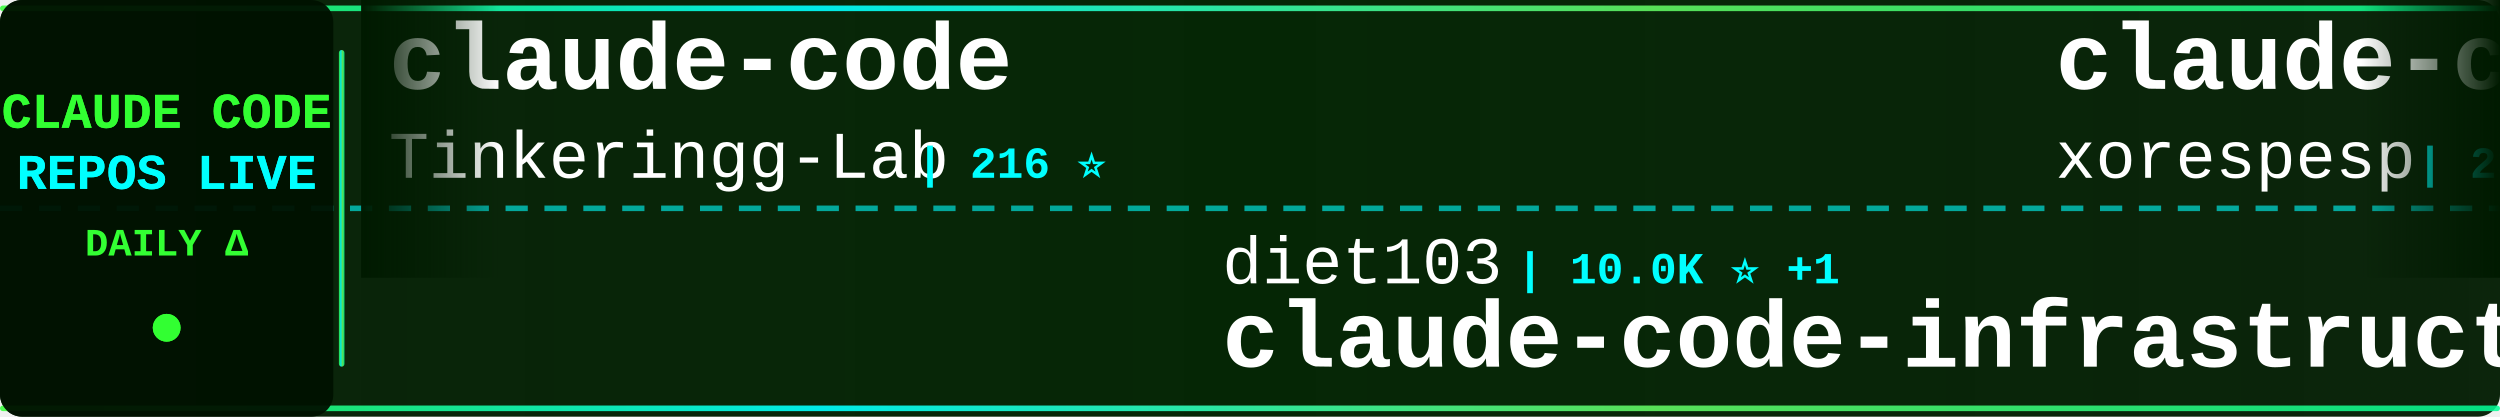
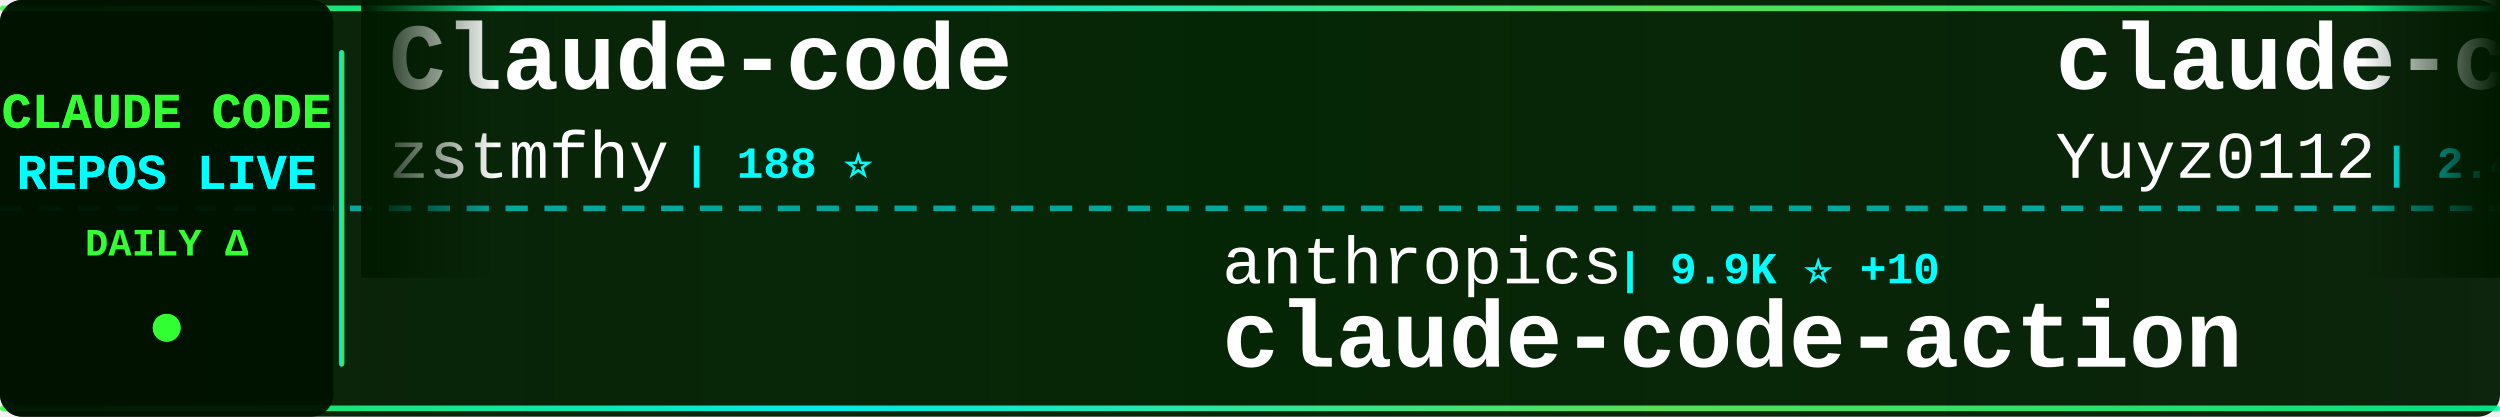
<svg xmlns="http://www.w3.org/2000/svg" width="900" height="150">
  <defs>
    <linearGradient id="tickerBg" x1="0%" y1="0%" x2="100%" y2="0%">
      <stop offset="0%" style="stop-color:#001a00;stop-opacity:0.95" />
      <stop offset="50%" style="stop-color:#002200;stop-opacity:0.98" />
      <stop offset="100%" style="stop-color:#001a00;stop-opacity:0.95" />
    </linearGradient>
    <linearGradient id="borderGrad" x1="0%" y1="0%" x2="100%" y2="0%">
      <stop offset="0%" style="stop-color:#33ff33;stop-opacity:0.85">
        <animate attributeName="stop-opacity" values="0.85;1;0.85" dur="2s" repeatCount="indefinite" />
      </stop>
      <stop offset="33%" style="stop-color:#00ffff;stop-opacity:0.9">
        <animate attributeName="stop-opacity" values="0.9;1;0.9" dur="2.2s" repeatCount="indefinite" />
      </stop>
      <stop offset="66%" style="stop-color:#66ff66;stop-opacity:0.85">
        <animate attributeName="stop-opacity" values="0.85;1;0.85" dur="1.8s" repeatCount="indefinite" />
      </stop>
      <stop offset="100%" style="stop-color:#00ff99;stop-opacity:0.85">
        <animate attributeName="stop-opacity" values="0.85;1;0.85" dur="2s" repeatCount="indefinite" />
      </stop>
    </linearGradient>
    <filter id="textGlow">
      <feGaussianBlur stdDeviation="0.1" result="coloredBlur" />
      <feMerge>
        <feMergeNode in="coloredBlur" />
        <feMergeNode in="SourceGraphic" />
      </feMerge>
    </filter>
    <filter id="metricGlow">
      <feGaussianBlur stdDeviation="0.2" result="coloredBlur" />
      <feMerge>
        <feMergeNode in="coloredBlur" />
        <feMergeNode in="SourceGraphic" />
      </feMerge>
    </filter>
    <linearGradient id="leftFade" x1="0%" y1="0%" x2="100%" y2="0%">
      <stop offset="0%" style="stop-color:#001a00;stop-opacity:1" />
      <stop offset="100%" style="stop-color:#001a00;stop-opacity:0" />
    </linearGradient>
    <linearGradient id="rightFade" x1="0%" y1="0%" x2="100%" y2="0%">
      <stop offset="0%" style="stop-color:#001a00;stop-opacity:0" />
      <stop offset="100%" style="stop-color:#001a00;stop-opacity:1" />
    </linearGradient>
  </defs>
  <rect width="900" height="150" fill="url(#tickerBg)" rx="8" />
  <rect x="0" y="2" width="900" height="2" fill="url(#borderGrad)" rx="1" />
  <rect x="0" y="146" width="900" height="2" fill="url(#borderGrad)" rx="1" />
  <line x1="0" y1="75" x2="900" y2="75" stroke="#00ffff" stroke-width="2" stroke-dasharray="8 6" opacity="0.6" />
  <rect x="0" y="0" width="120" height="150" fill="#001100" opacity="0.95" rx="8" />
  <text x="60" y="46" font-family="'Courier New', monospace" font-size="18" font-weight="bold" fill="#33ff33" text-anchor="middle" filter="url(#textGlow)">
    CLAUDE CODE
  </text>
  <text x="60" y="68" font-family="'Courier New', monospace" font-size="18" font-weight="bold" fill="#00ffff" text-anchor="middle" filter="url(#textGlow)">
    REPOS LIVE
  </text>
  <text x="60" y="92" font-family="'Courier New', monospace" font-size="14" font-weight="bold" fill="#33ff33" text-anchor="middle">
    DAILY Δ
  </text>
  <circle cx="60" cy="118" r="5" fill="#33ff33" filter="url(#metricGlow)">
    <animate attributeName="r" values="4;6;4" dur="1.5s" repeatCount="indefinite" />
    <animate attributeName="opacity" values="0.6;1;0.6" dur="1.5s" repeatCount="indefinite" />
  </circle>
  <rect x="122" y="18" width="2" height="114" fill="url(#borderGrad)" rx="1" />
  <clipPath id="tickerClip">
    <rect x="130" y="0" width="770" height="150" />
  </clipPath>
  <g clip-path="url(#tickerClip)">
    <g id="tickerItems">
      <animateTransform attributeName="transform" attributeType="XML" type="translate" from="0 0" to="-3000 0" dur="54s" repeatCount="indefinite" />
      <g transform="translate(0, 0)">
-         <text x="140" y="32" font-family="'Courier New', monospace" font-size="34" font-weight="bold" fill="#ffffff">claude-code</text>
-         <text x="140" y="64" font-family="'Courier New', monospace" font-size="24" font-weight="normal" fill="#ffffff" opacity="1.0">Tinkeringg-Lab</text>
-         <text x="330" y="64" font-family="'Courier New', monospace" font-size="16" font-weight="bold" fill="#00ffff"> | 216 ⭐</text>
+         <text x="140" y="32" font-family="'Courier New', monospace" font-size="34" font-weight="bold" fill="#ffffff">Claude-code</text>
+         <text x="140" y="64" font-family="'Courier New', monospace" font-size="24" font-weight="normal" fill="#ffffff" opacity="1.0">zstmfhy</text>
+         <text x="246" y="64" font-family="'Courier New', monospace" font-size="16" font-weight="bold" fill="#00ffff"> | 188 ⭐</text>
      </g>
      <g transform="translate(300, 0)">
-         <text x="140" y="102" font-family="'Courier New', monospace" font-size="24" font-weight="normal" fill="#ffffff" opacity="1.0">diet103</text>
-         <text x="246" y="102" font-family="'Courier New', monospace" font-size="16" font-weight="bold" fill="#00ffff"> | 10.0K ⭐ +1</text>
-         <text x="140" y="132" font-family="'Courier New', monospace" font-size="34" font-weight="bold" fill="#ffffff">claude-code-infrastructu...</text>
+         <text x="140" y="102" font-family="'Courier New', monospace" font-size="24" font-weight="normal" fill="#ffffff" opacity="1.0">anthropics</text>
+         <text x="282" y="102" font-family="'Courier New', monospace" font-size="16" font-weight="bold" fill="#00ffff"> | 9.9K ⭐ +10</text>
+         <text x="140" y="132" font-family="'Courier New', monospace" font-size="34" font-weight="bold" fill="#ffffff">claude-code-action</text>
      </g>
      <g transform="translate(600, 0)">
-         <text x="140" y="32" font-family="'Courier New', monospace" font-size="34" font-weight="bold" fill="#ffffff">claude-code</text>
-         <text x="140" y="64" font-family="'Courier New', monospace" font-size="24" font-weight="normal" fill="#ffffff" opacity="1.0">xorespesp</text>
-         <text x="270" y="64" font-family="'Courier New', monospace" font-size="16" font-weight="bold" fill="#00ffff"> | 231 ⭐</text>
+         <text x="140" y="32" font-family="'Courier New', monospace" font-size="34" font-weight="bold" fill="#ffffff">claude-code-reverse</text>
+         <text x="140" y="64" font-family="'Courier New', monospace" font-size="24" font-weight="normal" fill="#ffffff" opacity="1.0">Yuyz0112</text>
+         <text x="258" y="64" font-family="'Courier New', monospace" font-size="16" font-weight="bold" fill="#00ffff"> | 2.4K ⭐ +1</text>
      </g>
      <g transform="translate(900, 0)">
-         <text x="140" y="102" font-family="'Courier New', monospace" font-size="24" font-weight="normal" fill="#ffffff" opacity="1.0">Chachamaru127</text>
-         <text x="318" y="102" font-family="'Courier New', monospace" font-size="16" font-weight="bold" fill="#00ffff"> | 3.2K ⭐</text>
-         <text x="140" y="132" font-family="'Courier New', monospace" font-size="34" font-weight="bold" fill="#ffffff">claude-code-harness</text>
+         <text x="140" y="102" font-family="'Courier New', monospace" font-size="24" font-weight="normal" fill="#ffffff" opacity="1.0">andrew-kramer-inno</text>
+         <text x="378" y="102" font-family="'Courier New', monospace" font-size="16" font-weight="bold" fill="#00ffff"> | 596 ⭐</text>
+         <text x="140" y="132" font-family="'Courier New', monospace" font-size="34" font-weight="bold" fill="#ffffff">claude-code-source-build</text>
      </g>
      <g transform="translate(1200, 0)">
-         <text x="140" y="32" font-family="'Courier New', monospace" font-size="34" font-weight="bold" fill="#ffffff">my-claude-code-setup</text>
-         <text x="140" y="64" font-family="'Courier New', monospace" font-size="24" font-weight="normal" fill="#ffffff" opacity="1.0">centminmod</text>
-         <text x="282" y="64" font-family="'Courier New', monospace" font-size="16" font-weight="bold" fill="#00ffff"> | 2.7K ⭐ +2</text>
+         <text x="140" y="32" font-family="'Courier New', monospace" font-size="34" font-weight="bold" fill="#ffffff">claude-code-analysis</text>
+         <text x="140" y="64" font-family="'Courier New', monospace" font-size="24" font-weight="normal" fill="#ffffff" opacity="1.0">liuup</text>
+         <text x="222" y="64" font-family="'Courier New', monospace" font-size="16" font-weight="bold" fill="#00ffff"> | 4.1K ⭐ +4</text>
      </g>
      <g transform="translate(1500, 0)">
-         <text x="140" y="102" font-family="'Courier New', monospace" font-size="24" font-weight="normal" fill="#ffffff" opacity="1.0">affaan-m</text>
-         <text x="258" y="102" font-family="'Courier New', monospace" font-size="16" font-weight="bold" fill="#00ffff"> | 299.2K ⭐ +587</text>
-         <text x="140" y="132" font-family="'Courier New', monospace" font-size="34" font-weight="bold" fill="#ffffff">ECC</text>
+         <text x="140" y="102" font-family="'Courier New', monospace" font-size="24" font-weight="normal" fill="#ffffff" opacity="1.0">nicedreamzapp</text>
+         <text x="318" y="102" font-family="'Courier New', monospace" font-size="16" font-weight="bold" fill="#00ffff"> | 3.5K ⭐ +5</text>
+         <text x="140" y="132" font-family="'Courier New', monospace" font-size="34" font-weight="bold" fill="#ffffff">claude-code-local</text>
      </g>
      <g transform="translate(1800, 0)">
-         <text x="140" y="32" font-family="'Courier New', monospace" font-size="34" font-weight="bold" fill="#ffffff">claude-code-sourcemap</text>
-         <text x="140" y="64" font-family="'Courier New', monospace" font-size="24" font-weight="normal" fill="#ffffff" opacity="1.0">ChinaSiro</text>
-         <text x="270" y="64" font-family="'Courier New', monospace" font-size="16" font-weight="bold" fill="#00ffff"> | 9.7K ⭐ -1</text>
+         <text x="140" y="32" font-family="'Courier New', monospace" font-size="34" font-weight="bold" fill="#ffffff">learn-claude-code</text>
+         <text x="140" y="64" font-family="'Courier New', monospace" font-size="24" font-weight="normal" fill="#ffffff" opacity="1.0">shareAI-lab</text>
+         <text x="294" y="64" font-family="'Courier New', monospace" font-size="16" font-weight="bold" fill="#00ffff"> | 80.1K ⭐ +56</text>
      </g>
      <g transform="translate(2100, 0)">
-         <text x="140" y="102" font-family="'Courier New', monospace" font-size="24" font-weight="normal" fill="#ffffff" opacity="1.0">liuup</text>
-         <text x="222" y="102" font-family="'Courier New', monospace" font-size="16" font-weight="bold" fill="#00ffff"> | 4.1K ⭐ +3</text>
-         <text x="140" y="132" font-family="'Courier New', monospace" font-size="34" font-weight="bold" fill="#ffffff">claude-code-analysis</text>
+         <text x="140" y="102" font-family="'Courier New', monospace" font-size="24" font-weight="normal" fill="#ffffff" opacity="1.0">ghuntley</text>
+         <text x="258" y="102" font-family="'Courier New', monospace" font-size="16" font-weight="bold" fill="#00ffff"> | 989 ⭐</text>
+         <text x="140" y="132" font-family="'Courier New', monospace" font-size="34" font-weight="bold" fill="#ffffff">claude-code-source-code-...</text>
      </g>
      <g transform="translate(2400, 0)">
-         <text x="140" y="32" font-family="'Courier New', monospace" font-size="34" font-weight="bold" fill="#ffffff">Claude-Code-Usage-Monito...</text>
-         <text x="140" y="64" font-family="'Courier New', monospace" font-size="24" font-weight="normal" fill="#ffffff" opacity="1.0">Maciek-roboblog</text>
-         <text x="342" y="64" font-family="'Courier New', monospace" font-size="16" font-weight="bold" fill="#00ffff"> | 8.8K ⭐ +4</text>
+         <text x="140" y="32" font-family="'Courier New', monospace" font-size="34" font-weight="bold" fill="#ffffff">free-claude-code</text>
+         <text x="140" y="64" font-family="'Courier New', monospace" font-size="24" font-weight="normal" fill="#ffffff" opacity="1.0">Alishahryar1</text>
+         <text x="306" y="64" font-family="'Courier New', monospace" font-size="16" font-weight="bold" fill="#00ffff"> | 67.4K ⭐ +214</text>
      </g>
      <g transform="translate(2700, 0)">
-         <text x="140" y="102" font-family="'Courier New', monospace" font-size="24" font-weight="normal" fill="#ffffff" opacity="1.0">wesammustafa</text>
-         <text x="306" y="102" font-family="'Courier New', monospace" font-size="16" font-weight="bold" fill="#00ffff"> | 3.6K ⭐ +12</text>
-         <text x="140" y="132" font-family="'Courier New', monospace" font-size="34" font-weight="bold" fill="#ffffff">Claude-Code-Quest</text>
+         <text x="140" y="102" font-family="'Courier New', monospace" font-size="24" font-weight="normal" fill="#ffffff" opacity="1.0">huangserva</text>
+         <text x="282" y="102" font-family="'Courier New', monospace" font-size="16" font-weight="bold" fill="#00ffff"> | 630 ⭐</text>
+         <text x="140" y="132" font-family="'Courier New', monospace" font-size="34" font-weight="bold" fill="#ffffff">claude-code-cli</text>
      </g>
      <g transform="translate(3000, 0)">
-         <text x="140" y="32" font-family="'Courier New', monospace" font-size="34" font-weight="bold" fill="#ffffff">claude-code</text>
-         <text x="140" y="64" font-family="'Courier New', monospace" font-size="24" font-weight="normal" fill="#ffffff" opacity="1.0">Tinkeringg-Lab</text>
-         <text x="330" y="64" font-family="'Courier New', monospace" font-size="16" font-weight="bold" fill="#00ffff"> | 216 ⭐</text>
+         <text x="140" y="32" font-family="'Courier New', monospace" font-size="34" font-weight="bold" fill="#ffffff">Claude-code</text>
+         <text x="140" y="64" font-family="'Courier New', monospace" font-size="24" font-weight="normal" fill="#ffffff" opacity="1.0">zstmfhy</text>
+         <text x="246" y="64" font-family="'Courier New', monospace" font-size="16" font-weight="bold" fill="#00ffff"> | 188 ⭐</text>
      </g>
      <g transform="translate(3300, 0)">
-         <text x="140" y="102" font-family="'Courier New', monospace" font-size="24" font-weight="normal" fill="#ffffff" opacity="1.0">diet103</text>
-         <text x="246" y="102" font-family="'Courier New', monospace" font-size="16" font-weight="bold" fill="#00ffff"> | 10.0K ⭐ +1</text>
-         <text x="140" y="132" font-family="'Courier New', monospace" font-size="34" font-weight="bold" fill="#ffffff">claude-code-infrastructu...</text>
+         <text x="140" y="102" font-family="'Courier New', monospace" font-size="24" font-weight="normal" fill="#ffffff" opacity="1.0">anthropics</text>
+         <text x="282" y="102" font-family="'Courier New', monospace" font-size="16" font-weight="bold" fill="#00ffff"> | 9.9K ⭐ +10</text>
+         <text x="140" y="132" font-family="'Courier New', monospace" font-size="34" font-weight="bold" fill="#ffffff">claude-code-action</text>
      </g>
      <g transform="translate(3600, 0)">
-         <text x="140" y="32" font-family="'Courier New', monospace" font-size="34" font-weight="bold" fill="#ffffff">claude-code</text>
-         <text x="140" y="64" font-family="'Courier New', monospace" font-size="24" font-weight="normal" fill="#ffffff" opacity="1.0">xorespesp</text>
-         <text x="270" y="64" font-family="'Courier New', monospace" font-size="16" font-weight="bold" fill="#00ffff"> | 231 ⭐</text>
+         <text x="140" y="32" font-family="'Courier New', monospace" font-size="34" font-weight="bold" fill="#ffffff">claude-code-reverse</text>
+         <text x="140" y="64" font-family="'Courier New', monospace" font-size="24" font-weight="normal" fill="#ffffff" opacity="1.0">Yuyz0112</text>
+         <text x="258" y="64" font-family="'Courier New', monospace" font-size="16" font-weight="bold" fill="#00ffff"> | 2.4K ⭐ +1</text>
      </g>
      <g transform="translate(3900, 0)">
-         <text x="140" y="102" font-family="'Courier New', monospace" font-size="24" font-weight="normal" fill="#ffffff" opacity="1.0">Chachamaru127</text>
-         <text x="318" y="102" font-family="'Courier New', monospace" font-size="16" font-weight="bold" fill="#00ffff"> | 3.2K ⭐</text>
-         <text x="140" y="132" font-family="'Courier New', monospace" font-size="34" font-weight="bold" fill="#ffffff">claude-code-harness</text>
+         <text x="140" y="102" font-family="'Courier New', monospace" font-size="24" font-weight="normal" fill="#ffffff" opacity="1.0">andrew-kramer-inno</text>
+         <text x="378" y="102" font-family="'Courier New', monospace" font-size="16" font-weight="bold" fill="#00ffff"> | 596 ⭐</text>
+         <text x="140" y="132" font-family="'Courier New', monospace" font-size="34" font-weight="bold" fill="#ffffff">claude-code-source-build</text>
      </g>
    </g>
  </g>
  <rect x="130" y="0" width="50" height="100" fill="url(#leftFade)" />
  <rect x="850" y="0" width="50" height="100" fill="url(#rightFade)" />
</svg>
